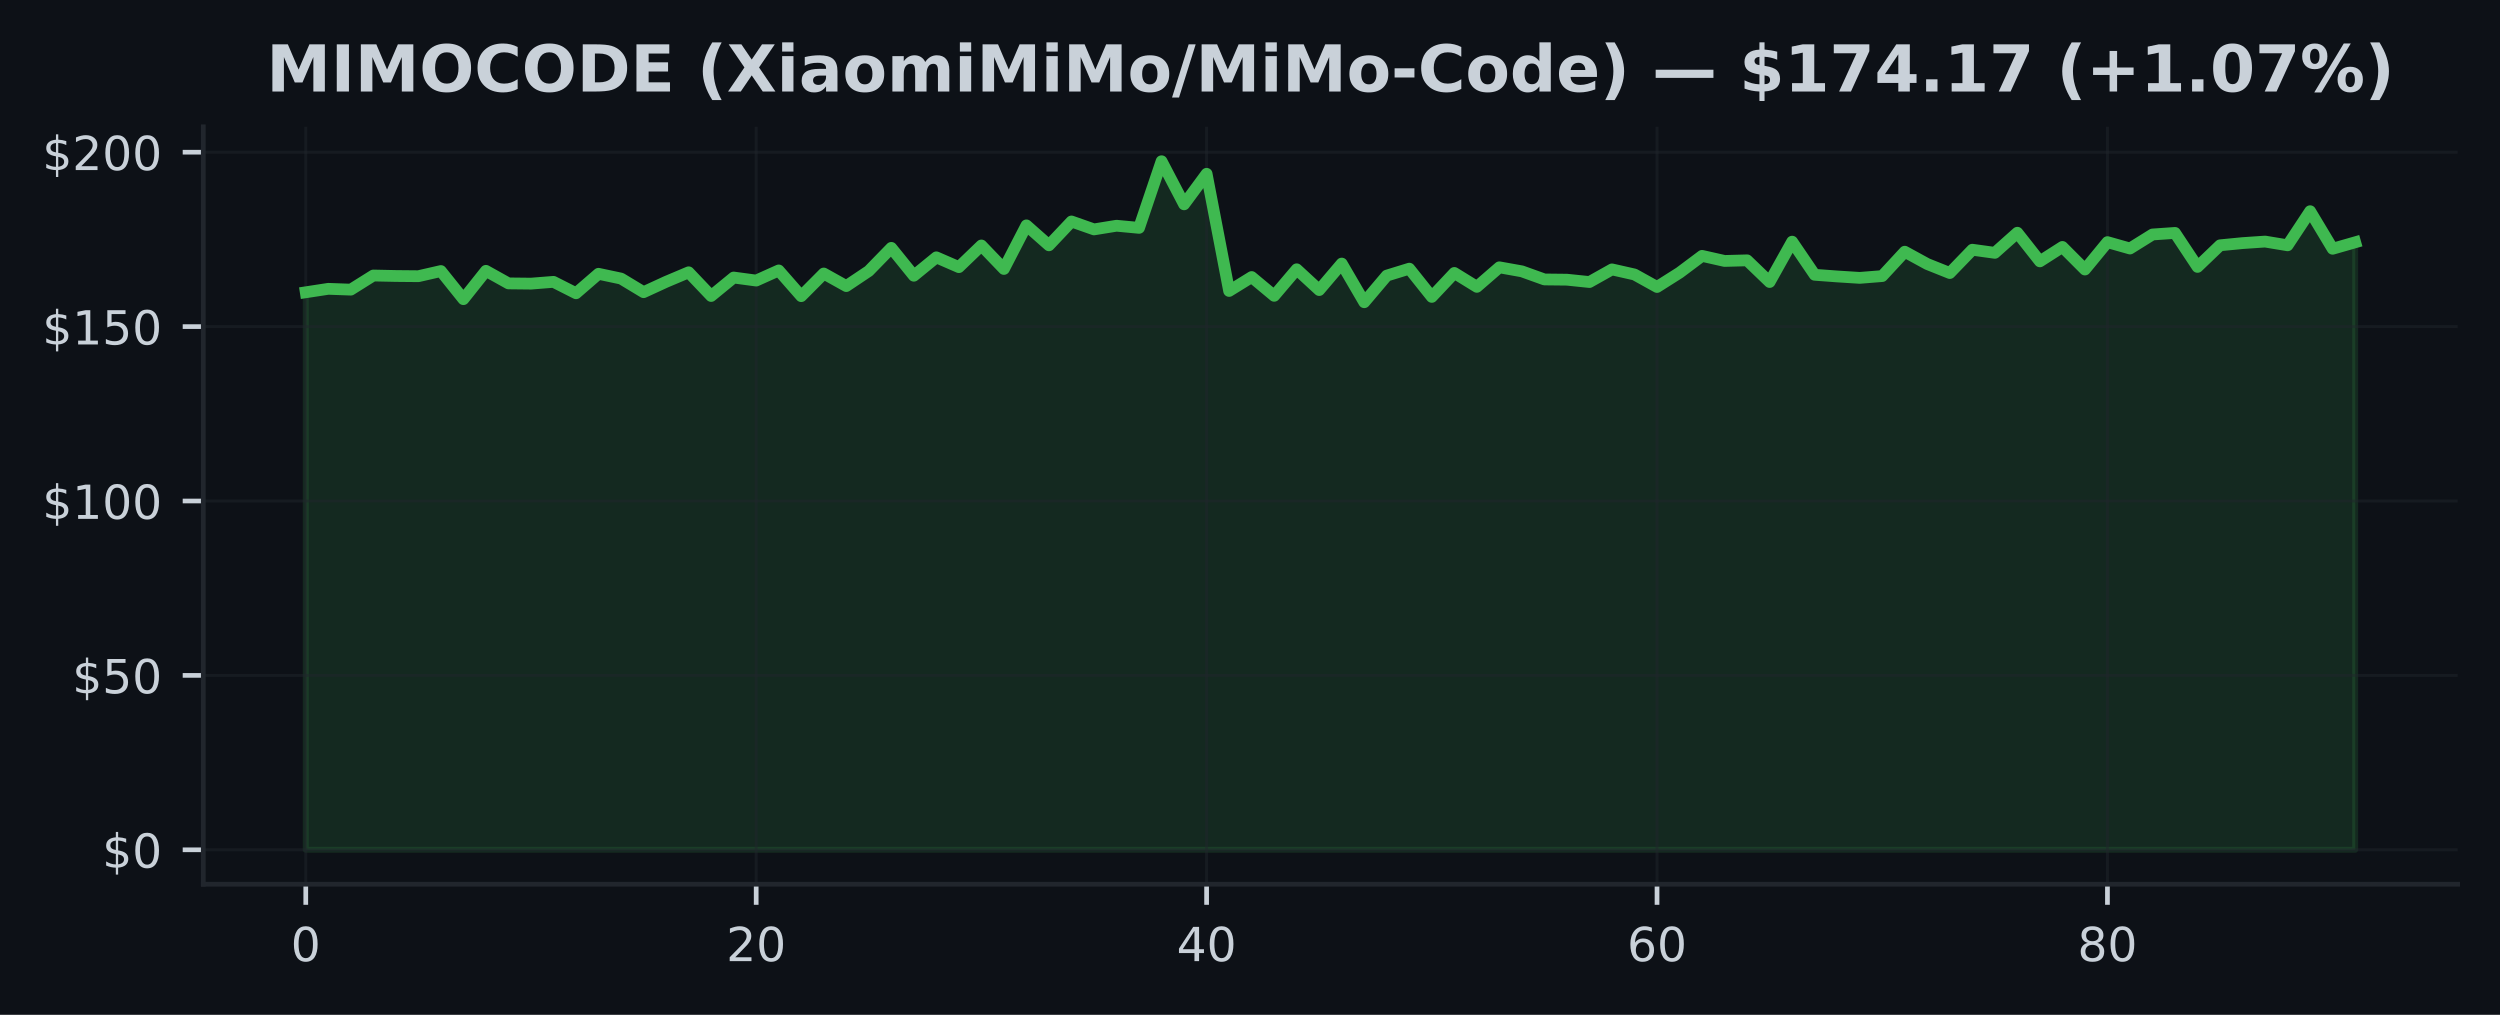
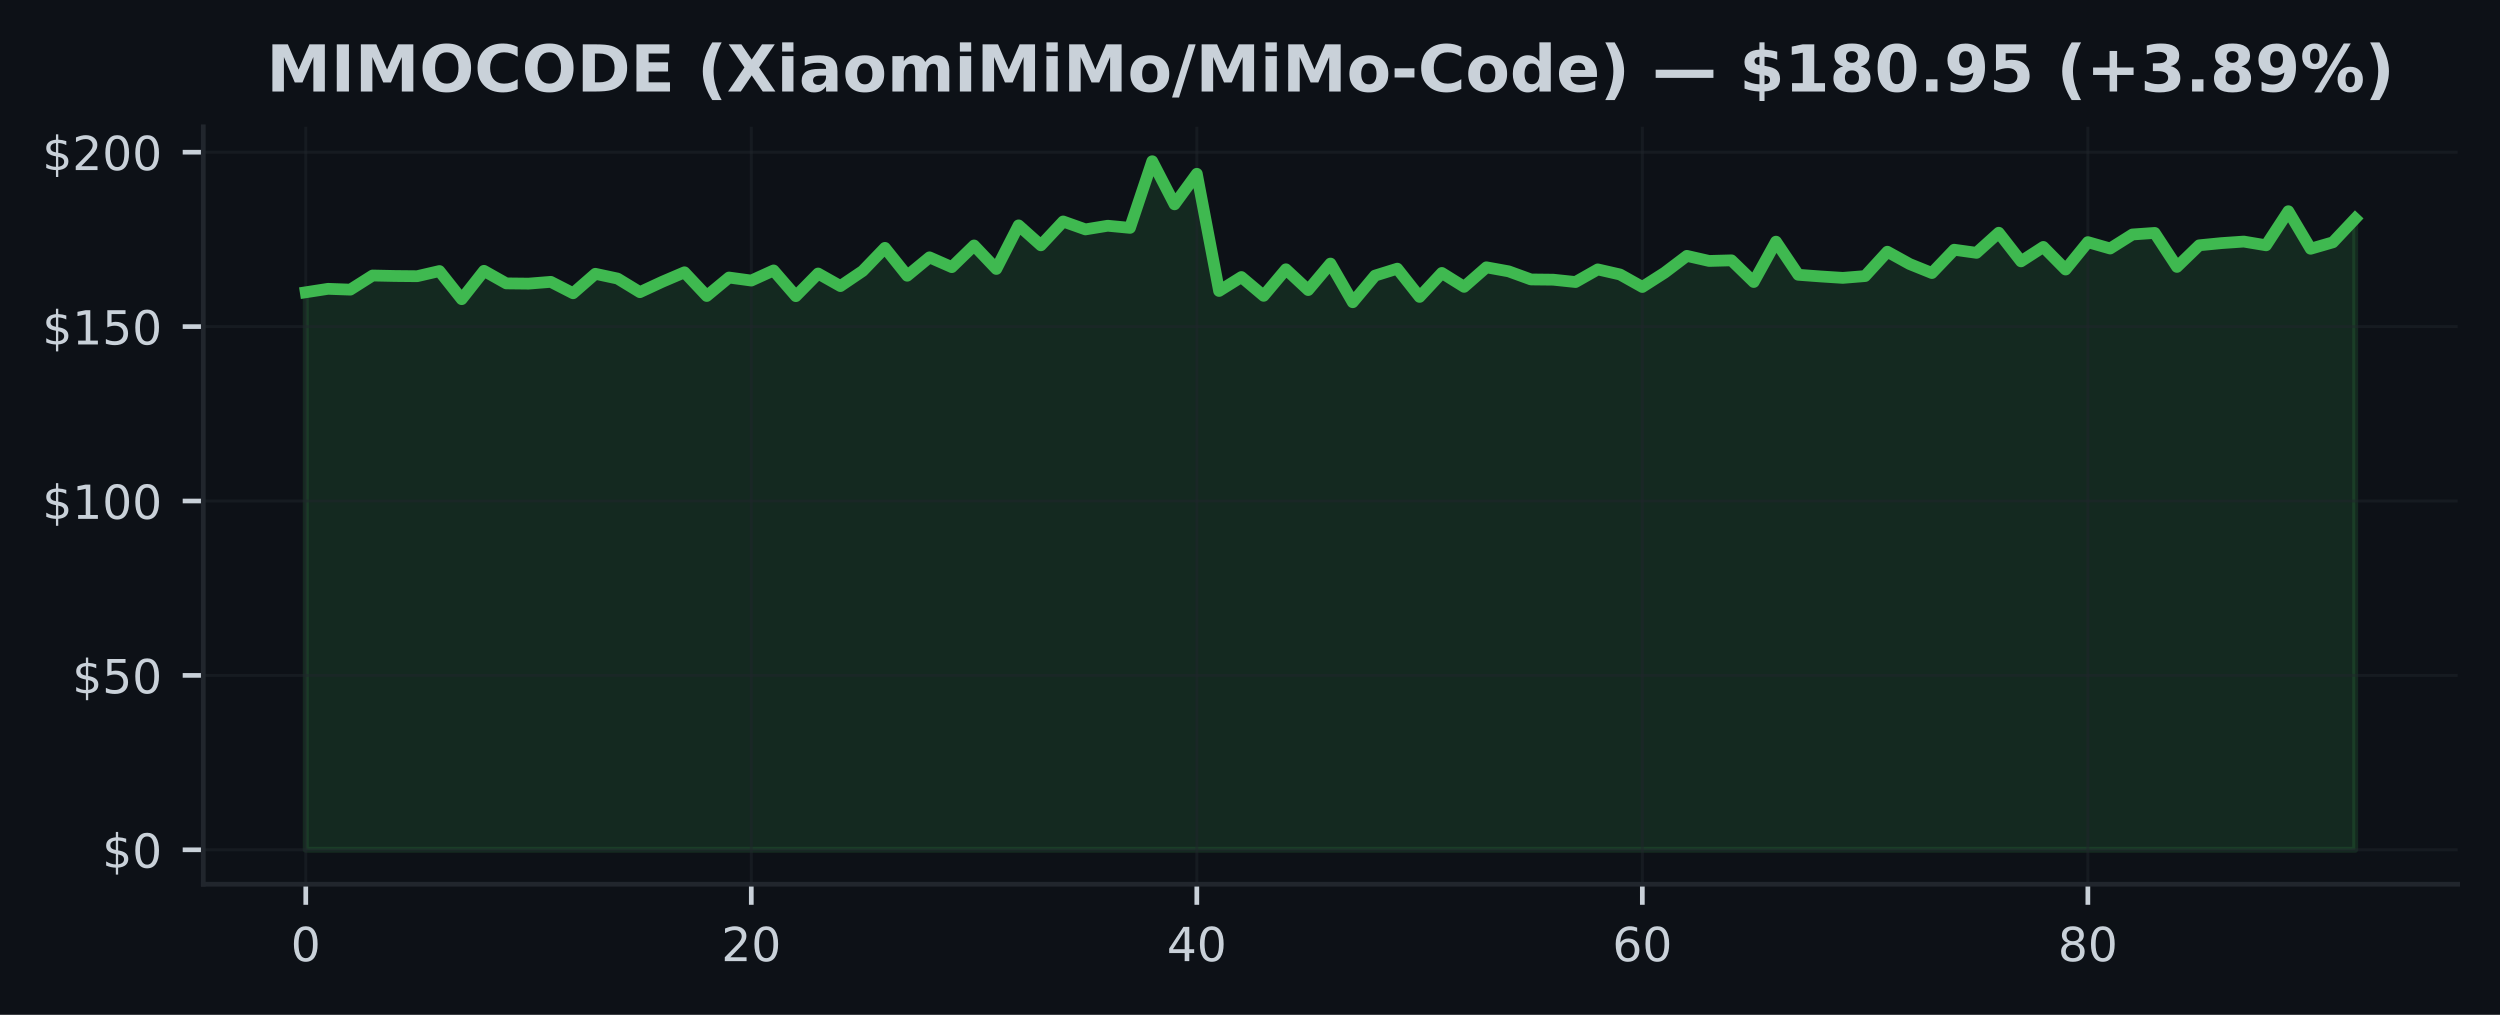
<svg xmlns="http://www.w3.org/2000/svg" xmlns:xlink="http://www.w3.org/1999/xlink" width="425pt" height="172.518pt" viewBox="0 0 425 172.518" version="1.1">
  <defs>
    <style type="text/css">*{stroke-linejoin: round; stroke-linecap: butt}</style>
  </defs>
  <g id="figure_1">
    <g id="patch_1">
      <path d="M 0 172.518  L 425 172.518  L 425 0  L 0 0  z " style="fill: #0d1117" />
    </g>
    <g id="axes_1">
      <g id="patch_2">
        <path d="M 34.56 150.318  L 417.8 150.318  L 417.8 21.558  L 34.56 21.558  z " style="fill: #0d1117" />
      </g>
      <g id="FillBetweenPolyCollection_1">
        <defs>
-           <path id="m6759a609d5" d="M 51.98 -28.053  L 51.98 -122.83  L 55.809 -123.417  L 59.637 -123.281  L 63.466 -125.682  L 67.294 -125.599  L 71.123 -125.564  L 74.951 -126.441  L 78.78 -121.662  L 82.609 -126.477  L 86.437 -124.342  L 90.266 -124.301  L 94.094 -124.603  L 97.923 -122.664  L 101.751 -125.973  L 105.58 -125.16  L 109.409 -122.848  L 113.237 -124.609  L 117.066 -126.228  L 120.894 -122.202  L 124.723 -125.338  L 128.551 -124.822  L 132.38 -126.542  L 136.209 -122.172  L 140.037 -126.02  L 143.866 -123.886  L 147.694 -126.447  L 151.523 -130.378  L 155.351 -125.647  L 159.18 -128.771  L 163.009 -127.105  L 166.837 -130.787  L 170.666 -126.797  L 174.494 -134.203  L 178.323 -130.817  L 182.151 -134.867  L 185.98 -133.521  L 189.809 -134.144  L 193.637 -133.782  L 197.466 -145.107  L 201.294 -137.784  L 205.123 -142.973  L 208.951 -123.055  L 212.78 -125.421  L 216.609 -122.231  L 220.437 -126.738  L 224.266 -123.21  L 228.094 -127.71  L 231.923 -121.14  L 235.751 -125.664  L 239.58 -126.844  L 243.409 -122.047  L 247.237 -126.115  L 251.066 -123.755  L 254.894 -127.076  L 258.723 -126.388  L 262.551 -125.012  L 266.38 -124.971  L 270.209 -124.573  L 274.037 -126.72  L 277.866 -125.854  L 281.694 -123.731  L 285.523 -126.157  L 289.351 -129.02  L 293.18 -128.155  L 297.009 -128.262  L 300.837 -124.579  L 304.666 -131.434  L 308.494 -125.807  L 312.323 -125.522  L 316.151 -125.279  L 319.98 -125.587  L 323.809 -129.726  L 327.637 -127.633  L 331.466 -126.103  L 335.294 -130.064  L 339.123 -129.536  L 342.951 -132.952  L 346.78 -128.09  L 350.609 -130.538  L 354.437 -126.702  L 358.266 -131.357  L 362.094 -130.272  L 365.923 -132.655  L 369.751 -132.922  L 373.58 -127.147  L 377.409 -130.817  L 381.237 -131.191  L 385.066 -131.452  L 388.894 -130.817  L 392.723 -136.61  L 396.551 -130.23  L 400.38 -131.327  L 400.38 -28.053  L 400.38 -28.053  L 396.551 -28.053  L 392.723 -28.053  L 388.894 -28.053  L 385.066 -28.053  L 381.237 -28.053  L 377.409 -28.053  L 373.58 -28.053  L 369.751 -28.053  L 365.923 -28.053  L 362.094 -28.053  L 358.266 -28.053  L 354.437 -28.053  L 350.609 -28.053  L 346.78 -28.053  L 342.951 -28.053  L 339.123 -28.053  L 335.294 -28.053  L 331.466 -28.053  L 327.637 -28.053  L 323.809 -28.053  L 319.98 -28.053  L 316.151 -28.053  L 312.323 -28.053  L 308.494 -28.053  L 304.666 -28.053  L 300.837 -28.053  L 297.009 -28.053  L 293.18 -28.053  L 289.351 -28.053  L 285.523 -28.053  L 281.694 -28.053  L 277.866 -28.053  L 274.037 -28.053  L 270.209 -28.053  L 266.38 -28.053  L 262.551 -28.053  L 258.723 -28.053  L 254.894 -28.053  L 251.066 -28.053  L 247.237 -28.053  L 243.409 -28.053  L 239.58 -28.053  L 235.751 -28.053  L 231.923 -28.053  L 228.094 -28.053  L 224.266 -28.053  L 220.437 -28.053  L 216.609 -28.053  L 212.78 -28.053  L 208.951 -28.053  L 205.123 -28.053  L 201.294 -28.053  L 197.466 -28.053  L 193.637 -28.053  L 189.809 -28.053  L 185.98 -28.053  L 182.151 -28.053  L 178.323 -28.053  L 174.494 -28.053  L 170.666 -28.053  L 166.837 -28.053  L 163.009 -28.053  L 159.18 -28.053  L 155.351 -28.053  L 151.523 -28.053  L 147.694 -28.053  L 143.866 -28.053  L 140.037 -28.053  L 136.209 -28.053  L 132.38 -28.053  L 128.551 -28.053  L 124.723 -28.053  L 120.894 -28.053  L 117.066 -28.053  L 113.237 -28.053  L 109.409 -28.053  L 105.58 -28.053  L 101.751 -28.053  L 97.923 -28.053  L 94.094 -28.053  L 90.266 -28.053  L 86.437 -28.053  L 82.609 -28.053  L 78.78 -28.053  L 74.951 -28.053  L 71.123 -28.053  L 67.294 -28.053  L 63.466 -28.053  L 59.637 -28.053  L 55.809 -28.053  L 51.98 -28.053  z " style="stroke: #3fb950; stroke-opacity: 0.15" />
+           <path id="m3d43b49194" d="M 51.98 -28.053  L 51.98 -122.83  L 55.767 -123.417  L 59.554 -123.281  L 63.341 -125.682  L 67.128 -125.599  L 70.915 -125.564  L 74.702 -126.441  L 78.489 -121.662  L 82.276 -126.477  L 86.063 -124.342  L 89.85 -124.301  L 93.637 -124.603  L 97.423 -122.664  L 101.21 -125.973  L 104.997 -125.16  L 108.784 -122.848  L 112.571 -124.609  L 116.358 -126.228  L 120.145 -122.202  L 123.932 -125.338  L 127.719 -124.822  L 131.506 -126.542  L 135.293 -122.172  L 139.08 -126.02  L 142.867 -123.886  L 146.654 -126.447  L 150.441 -130.378  L 154.228 -125.647  L 158.015 -128.771  L 161.802 -127.105  L 165.589 -130.787  L 169.376 -126.797  L 173.163 -134.203  L 176.95 -130.817  L 180.737 -134.867  L 184.523 -133.521  L 188.31 -134.144  L 192.097 -133.782  L 195.884 -145.107  L 199.671 -137.784  L 203.458 -142.973  L 207.245 -123.055  L 211.032 -125.421  L 214.819 -122.231  L 218.606 -126.738  L 222.393 -123.21  L 226.18 -127.71  L 229.967 -121.14  L 233.754 -125.664  L 237.541 -126.844  L 241.328 -122.047  L 245.115 -126.115  L 248.902 -123.755  L 252.689 -127.076  L 256.476 -126.388  L 260.263 -125.012  L 264.05 -124.971  L 267.837 -124.573  L 271.623 -126.72  L 275.41 -125.854  L 279.197 -123.731  L 282.984 -126.157  L 286.771 -129.02  L 290.558 -128.155  L 294.345 -128.262  L 298.132 -124.579  L 301.919 -131.434  L 305.706 -125.807  L 309.493 -125.522  L 313.28 -125.279  L 317.067 -125.587  L 320.854 -129.726  L 324.641 -127.633  L 328.428 -126.103  L 332.215 -130.064  L 336.002 -129.536  L 339.789 -132.952  L 343.576 -128.09  L 347.363 -130.538  L 351.15 -126.702  L 354.937 -131.357  L 358.723 -130.272  L 362.51 -132.655  L 366.297 -132.922  L 370.084 -127.147  L 373.871 -130.817  L 377.658 -131.191  L 381.445 -131.452  L 385.232 -130.817  L 389.019 -136.61  L 392.806 -130.23  L 396.593 -131.327  L 400.38 -135.347  L 400.38 -28.053  L 400.38 -28.053  L 396.593 -28.053  L 392.806 -28.053  L 389.019 -28.053  L 385.232 -28.053  L 381.445 -28.053  L 377.658 -28.053  L 373.871 -28.053  L 370.084 -28.053  L 366.297 -28.053  L 362.51 -28.053  L 358.723 -28.053  L 354.937 -28.053  L 351.15 -28.053  L 347.363 -28.053  L 343.576 -28.053  L 339.789 -28.053  L 336.002 -28.053  L 332.215 -28.053  L 328.428 -28.053  L 324.641 -28.053  L 320.854 -28.053  L 317.067 -28.053  L 313.28 -28.053  L 309.493 -28.053  L 305.706 -28.053  L 301.919 -28.053  L 298.132 -28.053  L 294.345 -28.053  L 290.558 -28.053  L 286.771 -28.053  L 282.984 -28.053  L 279.197 -28.053  L 275.41 -28.053  L 271.623 -28.053  L 267.837 -28.053  L 264.05 -28.053  L 260.263 -28.053  L 256.476 -28.053  L 252.689 -28.053  L 248.902 -28.053  L 245.115 -28.053  L 241.328 -28.053  L 237.541 -28.053  L 233.754 -28.053  L 229.967 -28.053  L 226.18 -28.053  L 222.393 -28.053  L 218.606 -28.053  L 214.819 -28.053  L 211.032 -28.053  L 207.245 -28.053  L 203.458 -28.053  L 199.671 -28.053  L 195.884 -28.053  L 192.097 -28.053  L 188.31 -28.053  L 184.523 -28.053  L 180.737 -28.053  L 176.95 -28.053  L 173.163 -28.053  L 169.376 -28.053  L 165.589 -28.053  L 161.802 -28.053  L 158.015 -28.053  L 154.228 -28.053  L 150.441 -28.053  L 146.654 -28.053  L 142.867 -28.053  L 139.08 -28.053  L 135.293 -28.053  L 131.506 -28.053  L 127.719 -28.053  L 123.932 -28.053  L 120.145 -28.053  L 116.358 -28.053  L 112.571 -28.053  L 108.784 -28.053  L 104.997 -28.053  L 101.21 -28.053  L 97.423 -28.053  L 93.637 -28.053  L 89.85 -28.053  L 86.063 -28.053  L 82.276 -28.053  L 78.489 -28.053  L 74.702 -28.053  L 70.915 -28.053  L 67.128 -28.053  L 63.341 -28.053  L 59.554 -28.053  L 55.767 -28.053  L 51.98 -28.053  z " style="stroke: #3fb950; stroke-opacity: 0.15" />
        </defs>
-         <g clip-path="url(#p744e03a870)">
-           <use xlink:href="#m6759a609d5" x="0" y="172.518" style="fill: #3fb950; fill-opacity: 0.15; stroke: #3fb950; stroke-opacity: 0.15" />
+         <g clip-path="url(#p95a63b6d74)">
+           <use xlink:href="#m3d43b49194" x="0" y="172.518" style="fill: #3fb950; fill-opacity: 0.15; stroke: #3fb950; stroke-opacity: 0.15" />
        </g>
      </g>
      <g id="matplotlib.axis_1">
        <g id="xtick_1">
          <g id="line2d_1">
-             <path d="M 51.98 150.318  L 51.98 21.558  " clip-path="url(#p744e03a870)" style="fill: none; stroke: #21262d; stroke-opacity: 0.5; stroke-width: 0.5; stroke-linecap: square" />
+             <path d="M 51.98 150.318  L 51.98 21.558  " clip-path="url(#p95a63b6d74)" style="fill: none; stroke: #21262d; stroke-opacity: 0.5; stroke-width: 0.5; stroke-linecap: square" />
          </g>
          <g id="line2d_2">
            <defs>
-               <path id="m4250efe12a" d="M 0 0  L 0 3.5  " style="stroke: #c9d1d9; stroke-width: 0.8" />
+               <path id="mb2069014f1" d="M 0 0  L 0 3.5  " style="stroke: #c9d1d9; stroke-width: 0.8" />
            </defs>
            <g>
-               <use xlink:href="#m4250efe12a" x="51.98" y="150.318" style="fill: #c9d1d9; stroke: #c9d1d9; stroke-width: 0.8" />
+               <use xlink:href="#mb2069014f1" x="51.98" y="150.318" style="fill: #c9d1d9; stroke: #c9d1d9; stroke-width: 0.8" />
            </g>
          </g>
          <g id="text_1">
            <g style="fill: #c9d1d9" transform="translate(49.435 163.3964) scale(0.08 -0.08)">
              <defs>
                <path id="DejaVuSans-13" d="M 2034 4250  Q 1547 4250 1301 3770  Q 1056 3291 1056 2328  Q 1056 1369 1301 889  Q 1547 409 2034 409  Q 2525 409 2770 889  Q 3016 1369 3016 2328  Q 3016 3291 2770 3770  Q 2525 4250 2034 4250  z M 2034 4750  Q 2819 4750 3233 4129  Q 3647 3509 3647 2328  Q 3647 1150 3233 529  Q 2819 -91 2034 -91  Q 1250 -91 836 529  Q 422 1150 422 2328  Q 422 3509 836 4129  Q 1250 4750 2034 4750  z " transform="scale(0.015625)" />
              </defs>
              <use xlink:href="#DejaVuSans-13" />
            </g>
          </g>
        </g>
        <g id="xtick_2">
          <g id="line2d_3">
-             <path d="M 128.551 150.318  L 128.551 21.558  " clip-path="url(#p744e03a870)" style="fill: none; stroke: #21262d; stroke-opacity: 0.5; stroke-width: 0.5; stroke-linecap: square" />
+             <path d="M 127.719 150.318  L 127.719 21.558  " clip-path="url(#p95a63b6d74)" style="fill: none; stroke: #21262d; stroke-opacity: 0.5; stroke-width: 0.5; stroke-linecap: square" />
          </g>
          <g id="line2d_4">
            <g>
-               <use xlink:href="#m4250efe12a" x="128.551" y="150.318" style="fill: #c9d1d9; stroke: #c9d1d9; stroke-width: 0.8" />
+               <use xlink:href="#mb2069014f1" x="127.719" y="150.318" style="fill: #c9d1d9; stroke: #c9d1d9; stroke-width: 0.8" />
            </g>
          </g>
          <g id="text_2">
-             <g style="fill: #c9d1d9" transform="translate(123.4614 163.3964) scale(0.08 -0.08)">
+             <g style="fill: #c9d1d9" transform="translate(122.6291 163.3964) scale(0.08 -0.08)">
              <defs>
                <path id="DejaVuSans-15" d="M 1228 531  L 3431 531  L 3431 0  L 469 0  L 469 531  Q 828 903 1448 1529  Q 2069 2156 2228 2338  Q 2531 2678 2651 2914  Q 2772 3150 2772 3378  Q 2772 3750 2511 3984  Q 2250 4219 1831 4219  Q 1534 4219 1204 4116  Q 875 4013 500 3803  L 500 4441  Q 881 4594 1212 4672  Q 1544 4750 1819 4750  Q 2544 4750 2975 4387  Q 3406 4025 3406 3419  Q 3406 3131 3298 2873  Q 3191 2616 2906 2266  Q 2828 2175 2409 1742  Q 1991 1309 1228 531  z " transform="scale(0.015625)" />
              </defs>
              <use xlink:href="#DejaVuSans-15" />
              <use xlink:href="#DejaVuSans-13" transform="translate(63.625 0)" />
            </g>
          </g>
        </g>
        <g id="xtick_3">
          <g id="line2d_5">
-             <path d="M 205.123 150.318  L 205.123 21.558  " clip-path="url(#p744e03a870)" style="fill: none; stroke: #21262d; stroke-opacity: 0.5; stroke-width: 0.5; stroke-linecap: square" />
+             <path d="M 203.458 150.318  L 203.458 21.558  " clip-path="url(#p95a63b6d74)" style="fill: none; stroke: #21262d; stroke-opacity: 0.5; stroke-width: 0.5; stroke-linecap: square" />
          </g>
          <g id="line2d_6">
            <g>
-               <use xlink:href="#m4250efe12a" x="205.123" y="150.318" style="fill: #c9d1d9; stroke: #c9d1d9; stroke-width: 0.8" />
+               <use xlink:href="#mb2069014f1" x="203.458" y="150.318" style="fill: #c9d1d9; stroke: #c9d1d9; stroke-width: 0.8" />
            </g>
          </g>
          <g id="text_3">
-             <g style="fill: #c9d1d9" transform="translate(200.0329 163.3964) scale(0.08 -0.08)">
+             <g style="fill: #c9d1d9" transform="translate(198.3683 163.3964) scale(0.08 -0.08)">
              <defs>
                <path id="DejaVuSans-17" d="M 2419 4116  L 825 1625  L 2419 1625  L 2419 4116  z M 2253 4666  L 3047 4666  L 3047 1625  L 3713 1625  L 3713 1100  L 3047 1100  L 3047 0  L 2419 0  L 2419 1100  L 313 1100  L 313 1709  L 2253 4666  z " transform="scale(0.015625)" />
              </defs>
              <use xlink:href="#DejaVuSans-17" />
              <use xlink:href="#DejaVuSans-13" transform="translate(63.625 0)" />
            </g>
          </g>
        </g>
        <g id="xtick_4">
          <g id="line2d_7">
-             <path d="M 281.694 150.318  L 281.694 21.558  " clip-path="url(#p744e03a870)" style="fill: none; stroke: #21262d; stroke-opacity: 0.5; stroke-width: 0.5; stroke-linecap: square" />
+             <path d="M 279.197 150.318  L 279.197 21.558  " clip-path="url(#p95a63b6d74)" style="fill: none; stroke: #21262d; stroke-opacity: 0.5; stroke-width: 0.5; stroke-linecap: square" />
          </g>
          <g id="line2d_8">
            <g>
-               <use xlink:href="#m4250efe12a" x="281.694" y="150.318" style="fill: #c9d1d9; stroke: #c9d1d9; stroke-width: 0.8" />
+               <use xlink:href="#mb2069014f1" x="279.197" y="150.318" style="fill: #c9d1d9; stroke: #c9d1d9; stroke-width: 0.8" />
            </g>
          </g>
          <g id="text_4">
-             <g style="fill: #c9d1d9" transform="translate(276.6043 163.3964) scale(0.08 -0.08)">
+             <g style="fill: #c9d1d9" transform="translate(274.1074 163.3964) scale(0.08 -0.08)">
              <defs>
                <path id="DejaVuSans-19" d="M 2113 2584  Q 1688 2584 1439 2293  Q 1191 2003 1191 1497  Q 1191 994 1439 701  Q 1688 409 2113 409  Q 2538 409 2786 701  Q 3034 994 3034 1497  Q 3034 2003 2786 2293  Q 2538 2584 2113 2584  z M 3366 4563  L 3366 3988  Q 3128 4100 2886 4159  Q 2644 4219 2406 4219  Q 1781 4219 1451 3797  Q 1122 3375 1075 2522  Q 1259 2794 1537 2939  Q 1816 3084 2150 3084  Q 2853 3084 3261 2657  Q 3669 2231 3669 1497  Q 3669 778 3244 343  Q 2819 -91 2113 -91  Q 1303 -91 875 529  Q 447 1150 447 2328  Q 447 3434 972 4092  Q 1497 4750 2381 4750  Q 2619 4750 2861 4703  Q 3103 4656 3366 4563  z " transform="scale(0.015625)" />
              </defs>
              <use xlink:href="#DejaVuSans-19" />
              <use xlink:href="#DejaVuSans-13" transform="translate(63.625 0)" />
            </g>
          </g>
        </g>
        <g id="xtick_5">
          <g id="line2d_9">
-             <path d="M 358.266 150.318  L 358.266 21.558  " clip-path="url(#p744e03a870)" style="fill: none; stroke: #21262d; stroke-opacity: 0.5; stroke-width: 0.5; stroke-linecap: square" />
+             <path d="M 354.937 150.318  L 354.937 21.558  " clip-path="url(#p95a63b6d74)" style="fill: none; stroke: #21262d; stroke-opacity: 0.5; stroke-width: 0.5; stroke-linecap: square" />
          </g>
          <g id="line2d_10">
            <g>
-               <use xlink:href="#m4250efe12a" x="358.266" y="150.318" style="fill: #c9d1d9; stroke: #c9d1d9; stroke-width: 0.8" />
+               <use xlink:href="#mb2069014f1" x="354.937" y="150.318" style="fill: #c9d1d9; stroke: #c9d1d9; stroke-width: 0.8" />
            </g>
          </g>
          <g id="text_5">
-             <g style="fill: #c9d1d9" transform="translate(353.1757 163.3964) scale(0.08 -0.08)">
+             <g style="fill: #c9d1d9" transform="translate(349.8465 163.3964) scale(0.08 -0.08)">
              <defs>
                <path id="DejaVuSans-1b" d="M 2034 2216  Q 1584 2216 1326 1975  Q 1069 1734 1069 1313  Q 1069 891 1326 650  Q 1584 409 2034 409  Q 2484 409 2743 651  Q 3003 894 3003 1313  Q 3003 1734 2745 1975  Q 2488 2216 2034 2216  z M 1403 2484  Q 997 2584 770 2862  Q 544 3141 544 3541  Q 544 4100 942 4425  Q 1341 4750 2034 4750  Q 2731 4750 3128 4425  Q 3525 4100 3525 3541  Q 3525 3141 3298 2862  Q 3072 2584 2669 2484  Q 3125 2378 3379 2068  Q 3634 1759 3634 1313  Q 3634 634 3220 271  Q 2806 -91 2034 -91  Q 1263 -91 848 271  Q 434 634 434 1313  Q 434 1759 690 2068  Q 947 2378 1403 2484  z M 1172 3481  Q 1172 3119 1398 2916  Q 1625 2713 2034 2713  Q 2441 2713 2670 2916  Q 2900 3119 2900 3481  Q 2900 3844 2670 4047  Q 2441 4250 2034 4250  Q 1625 4250 1398 4047  Q 1172 3844 1172 3481  z " transform="scale(0.015625)" />
              </defs>
              <use xlink:href="#DejaVuSans-1b" />
              <use xlink:href="#DejaVuSans-13" transform="translate(63.625 0)" />
            </g>
          </g>
        </g>
      </g>
      <g id="matplotlib.axis_2">
        <g id="ytick_1">
          <g id="line2d_11">
-             <path d="M 34.56 144.466  L 417.8 144.466  " clip-path="url(#p744e03a870)" style="fill: none; stroke: #21262d; stroke-opacity: 0.5; stroke-width: 0.5; stroke-linecap: square" />
+             <path d="M 34.56 144.466  L 417.8 144.466  " clip-path="url(#p95a63b6d74)" style="fill: none; stroke: #21262d; stroke-opacity: 0.5; stroke-width: 0.5; stroke-linecap: square" />
          </g>
          <g id="line2d_12">
            <defs>
-               <path id="m66af2ad702" d="M 0 0  L -3.5 0  " style="stroke: #c9d1d9; stroke-width: 0.8" />
+               <path id="m24be4f5651" d="M 0 0  L -3.5 0  " style="stroke: #c9d1d9; stroke-width: 0.8" />
            </defs>
            <g>
-               <use xlink:href="#m66af2ad702" x="34.56" y="144.466" style="fill: #c9d1d9; stroke: #c9d1d9; stroke-width: 0.8" />
+               <use xlink:href="#m24be4f5651" x="34.56" y="144.466" style="fill: #c9d1d9; stroke: #c9d1d9; stroke-width: 0.8" />
            </g>
          </g>
          <g id="text_6">
            <g style="fill: #c9d1d9" transform="translate(17.38 147.5049) scale(0.08 -0.08)">
              <defs>
                <path id="DejaVuSans-7" d="M 2163 -941  L 1850 -941  L 1847 0  Q 1519 6 1191 76  Q 863 147 531 288  L 531 850  Q 850 650 1176 548  Q 1503 447 1850 444  L 1850 1869  Q 1159 1981 845 2250  Q 531 2519 531 2988  Q 531 3497 872 3790  Q 1213 4084 1850 4128  L 1850 4863  L 2163 4863  L 2163 4138  Q 2453 4125 2725 4076  Q 2997 4028 3256 3944  L 3256 3397  Q 2997 3528 2723 3600  Q 2450 3672 2163 3684  L 2163 2350  Q 2872 2241 3206 1959  Q 3541 1678 3541 1191  Q 3541 663 3186 358  Q 2831 53 2163 6  L 2163 -941  z M 1850 2406  L 1850 3688  Q 1488 3647 1297 3481  Q 1106 3316 1106 3041  Q 1106 2772 1282 2622  Q 1459 2472 1850 2406  z M 2163 1806  L 2163 453  Q 2559 506 2761 678  Q 2963 850 2963 1131  Q 2963 1406 2770 1568  Q 2578 1731 2163 1806  z " transform="scale(0.015625)" />
              </defs>
              <use xlink:href="#DejaVuSans-7" />
              <use xlink:href="#DejaVuSans-13" transform="translate(63.625 0)" />
            </g>
          </g>
        </g>
        <g id="ytick_2">
          <g id="line2d_13">
-             <path d="M 34.56 114.818  L 417.8 114.818  " clip-path="url(#p744e03a870)" style="fill: none; stroke: #21262d; stroke-opacity: 0.5; stroke-width: 0.5; stroke-linecap: square" />
+             <path d="M 34.56 114.818  L 417.8 114.818  " clip-path="url(#p95a63b6d74)" style="fill: none; stroke: #21262d; stroke-opacity: 0.5; stroke-width: 0.5; stroke-linecap: square" />
          </g>
          <g id="line2d_14">
            <g>
-               <use xlink:href="#m66af2ad702" x="34.56" y="114.818" style="fill: #c9d1d9; stroke: #c9d1d9; stroke-width: 0.8" />
+               <use xlink:href="#m24be4f5651" x="34.56" y="114.818" style="fill: #c9d1d9; stroke: #c9d1d9; stroke-width: 0.8" />
            </g>
          </g>
          <g id="text_7">
            <g style="fill: #c9d1d9" transform="translate(12.29 117.8574) scale(0.08 -0.08)">
              <defs>
                <path id="DejaVuSans-18" d="M 691 4666  L 3169 4666  L 3169 4134  L 1269 4134  L 1269 2991  Q 1406 3038 1543 3061  Q 1681 3084 1819 3084  Q 2600 3084 3056 2656  Q 3513 2228 3513 1497  Q 3513 744 3044 326  Q 2575 -91 1722 -91  Q 1428 -91 1123 -41  Q 819 9 494 109  L 494 744  Q 775 591 1075 516  Q 1375 441 1709 441  Q 2250 441 2565 725  Q 2881 1009 2881 1497  Q 2881 1984 2565 2268  Q 2250 2553 1709 2553  Q 1456 2553 1204 2497  Q 953 2441 691 2322  L 691 4666  z " transform="scale(0.015625)" />
              </defs>
              <use xlink:href="#DejaVuSans-7" />
              <use xlink:href="#DejaVuSans-18" transform="translate(63.625 0)" />
              <use xlink:href="#DejaVuSans-13" transform="translate(127.25 0)" />
            </g>
          </g>
        </g>
        <g id="ytick_3">
          <g id="line2d_15">
-             <path d="M 34.56 85.17  L 417.8 85.17  " clip-path="url(#p744e03a870)" style="fill: none; stroke: #21262d; stroke-opacity: 0.5; stroke-width: 0.5; stroke-linecap: square" />
+             <path d="M 34.56 85.17  L 417.8 85.17  " clip-path="url(#p95a63b6d74)" style="fill: none; stroke: #21262d; stroke-opacity: 0.5; stroke-width: 0.5; stroke-linecap: square" />
          </g>
          <g id="line2d_16">
            <g>
-               <use xlink:href="#m66af2ad702" x="34.56" y="85.17" style="fill: #c9d1d9; stroke: #c9d1d9; stroke-width: 0.8" />
+               <use xlink:href="#m24be4f5651" x="34.56" y="85.17" style="fill: #c9d1d9; stroke: #c9d1d9; stroke-width: 0.8" />
            </g>
          </g>
          <g id="text_8">
            <g style="fill: #c9d1d9" transform="translate(7.2 88.20978) scale(0.08 -0.08)">
              <defs>
                <path id="DejaVuSans-14" d="M 794 531  L 1825 531  L 1825 4091  L 703 3866  L 703 4441  L 1819 4666  L 2450 4666  L 2450 531  L 3481 531  L 3481 0  L 794 0  L 794 531  z " transform="scale(0.015625)" />
              </defs>
              <use xlink:href="#DejaVuSans-7" />
              <use xlink:href="#DejaVuSans-14" transform="translate(63.625 0)" />
              <use xlink:href="#DejaVuSans-13" transform="translate(127.25 0)" />
              <use xlink:href="#DejaVuSans-13" transform="translate(190.875 0)" />
            </g>
          </g>
        </g>
        <g id="ytick_4">
          <g id="line2d_17">
-             <path d="M 34.56 55.523  L 417.8 55.523  " clip-path="url(#p744e03a870)" style="fill: none; stroke: #21262d; stroke-opacity: 0.5; stroke-width: 0.5; stroke-linecap: square" />
+             <path d="M 34.56 55.523  L 417.8 55.523  " clip-path="url(#p95a63b6d74)" style="fill: none; stroke: #21262d; stroke-opacity: 0.5; stroke-width: 0.5; stroke-linecap: square" />
          </g>
          <g id="line2d_18">
            <g>
-               <use xlink:href="#m66af2ad702" x="34.56" y="55.523" style="fill: #c9d1d9; stroke: #c9d1d9; stroke-width: 0.8" />
+               <use xlink:href="#m24be4f5651" x="34.56" y="55.523" style="fill: #c9d1d9; stroke: #c9d1d9; stroke-width: 0.8" />
            </g>
          </g>
          <g id="text_9">
            <g style="fill: #c9d1d9" transform="translate(7.2 58.56221) scale(0.08 -0.08)">
              <use xlink:href="#DejaVuSans-7" />
              <use xlink:href="#DejaVuSans-14" transform="translate(63.625 0)" />
              <use xlink:href="#DejaVuSans-18" transform="translate(127.25 0)" />
              <use xlink:href="#DejaVuSans-13" transform="translate(190.875 0)" />
            </g>
          </g>
        </g>
        <g id="ytick_5">
          <g id="line2d_19">
-             <path d="M 34.56 25.875  L 417.8 25.875  " clip-path="url(#p744e03a870)" style="fill: none; stroke: #21262d; stroke-opacity: 0.5; stroke-width: 0.5; stroke-linecap: square" />
+             <path d="M 34.56 25.875  L 417.8 25.875  " clip-path="url(#p95a63b6d74)" style="fill: none; stroke: #21262d; stroke-opacity: 0.5; stroke-width: 0.5; stroke-linecap: square" />
          </g>
          <g id="line2d_20">
            <g>
-               <use xlink:href="#m66af2ad702" x="34.56" y="25.875" style="fill: #c9d1d9; stroke: #c9d1d9; stroke-width: 0.8" />
+               <use xlink:href="#m24be4f5651" x="34.56" y="25.875" style="fill: #c9d1d9; stroke: #c9d1d9; stroke-width: 0.8" />
            </g>
          </g>
          <g id="text_10">
            <g style="fill: #c9d1d9" transform="translate(7.2 28.91464) scale(0.08 -0.08)">
              <use xlink:href="#DejaVuSans-7" />
              <use xlink:href="#DejaVuSans-15" transform="translate(63.625 0)" />
              <use xlink:href="#DejaVuSans-13" transform="translate(127.25 0)" />
              <use xlink:href="#DejaVuSans-13" transform="translate(190.875 0)" />
            </g>
          </g>
        </g>
      </g>
      <g id="line2d_21">
-         <path d="M 51.98 49.688  L 55.809 49.101  L 59.637 49.238  L 63.466 46.836  L 67.294 46.919  L 71.123 46.955  L 74.951 46.077  L 78.78 50.856  L 82.609 46.042  L 86.437 48.176  L 90.266 48.218  L 94.094 47.915  L 97.923 49.854  L 101.751 46.546  L 105.58 47.358  L 109.409 49.67  L 113.237 47.909  L 117.066 46.291  L 120.894 50.317  L 124.723 47.18  L 128.551 47.696  L 132.38 45.976  L 136.209 50.346  L 140.037 46.498  L 143.866 48.633  L 147.694 46.071  L 151.523 42.14  L 155.351 46.872  L 159.18 43.747  L 163.009 45.413  L 166.837 41.731  L 170.666 45.721  L 174.494 38.315  L 178.323 41.701  L 182.151 37.651  L 185.98 38.997  L 189.809 38.375  L 193.637 38.736  L 197.466 27.411  L 201.294 34.734  L 205.123 29.546  L 208.951 49.463  L 212.78 47.097  L 216.609 50.287  L 220.437 45.781  L 224.266 49.309  L 228.094 44.808  L 231.923 51.378  L 235.751 46.854  L 239.58 45.674  L 243.409 50.471  L 247.237 46.403  L 251.066 48.763  L 254.894 45.443  L 258.723 46.13  L 262.551 47.506  L 266.38 47.548  L 270.209 47.945  L 274.037 45.798  L 277.866 46.664  L 281.694 48.787  L 285.523 46.362  L 289.351 43.498  L 293.18 44.363  L 297.009 44.257  L 300.837 47.939  L 304.666 41.084  L 308.494 46.712  L 312.323 46.996  L 316.151 47.239  L 319.98 46.931  L 323.809 42.792  L 327.637 44.885  L 331.466 46.415  L 335.294 42.454  L 339.123 42.982  L 342.951 39.567  L 346.78 44.429  L 350.609 41.98  L 354.437 45.816  L 358.266 41.162  L 362.094 42.247  L 365.923 39.863  L 369.751 39.596  L 373.58 45.372  L 377.409 41.701  L 381.237 41.328  L 385.066 41.067  L 388.894 41.701  L 392.723 35.908  L 396.551 42.288  L 400.38 41.191  " clip-path="url(#p744e03a870)" style="fill: none; stroke: #3fb950; stroke-width: 2; stroke-linecap: square" />
+         <path d="M 51.98 49.688  L 55.767 49.101  L 59.554 49.238  L 63.341 46.836  L 67.128 46.919  L 70.915 46.955  L 74.702 46.077  L 78.489 50.856  L 82.276 46.042  L 86.063 48.176  L 89.85 48.218  L 93.637 47.915  L 97.423 49.854  L 101.21 46.546  L 104.997 47.358  L 108.784 49.67  L 112.571 47.909  L 116.358 46.291  L 120.145 50.317  L 123.932 47.18  L 127.719 47.696  L 131.506 45.976  L 135.293 50.346  L 139.08 46.498  L 142.867 48.633  L 146.654 46.071  L 150.441 42.14  L 154.228 46.872  L 158.015 43.747  L 161.802 45.413  L 165.589 41.731  L 169.376 45.721  L 173.163 38.315  L 176.95 41.701  L 180.737 37.651  L 184.523 38.997  L 188.31 38.375  L 192.097 38.736  L 195.884 27.411  L 199.671 34.734  L 203.458 29.546  L 207.245 49.463  L 211.032 47.097  L 214.819 50.287  L 218.606 45.781  L 222.393 49.309  L 226.18 44.808  L 229.967 51.378  L 233.754 46.854  L 237.541 45.674  L 241.328 50.471  L 245.115 46.403  L 248.902 48.763  L 252.689 45.443  L 256.476 46.13  L 260.263 47.506  L 264.05 47.548  L 267.837 47.945  L 271.623 45.798  L 275.41 46.664  L 279.197 48.787  L 282.984 46.362  L 286.771 43.498  L 290.558 44.363  L 294.345 44.257  L 298.132 47.939  L 301.919 41.084  L 305.706 46.712  L 309.493 46.996  L 313.28 47.239  L 317.067 46.931  L 320.854 42.792  L 324.641 44.885  L 328.428 46.415  L 332.215 42.454  L 336.002 42.982  L 339.789 39.567  L 343.576 44.429  L 347.363 41.98  L 351.15 45.816  L 354.937 41.162  L 358.723 42.247  L 362.51 39.863  L 366.297 39.596  L 370.084 45.372  L 373.871 41.701  L 377.658 41.328  L 381.445 41.067  L 385.232 41.701  L 389.019 35.908  L 392.806 42.288  L 396.593 41.191  L 400.38 37.171  " clip-path="url(#p95a63b6d74)" style="fill: none; stroke: #3fb950; stroke-width: 2; stroke-linecap: square" />
      </g>
      <g id="patch_3">
        <path d="M 34.56 150.318  L 34.56 21.558  " style="fill: none; stroke: #21262d; stroke-width: 0.8; stroke-linejoin: miter; stroke-linecap: square" />
      </g>
      <g id="patch_4">
        <path d="M 34.56 150.318  L 417.8 150.318  " style="fill: none; stroke: #21262d; stroke-width: 0.8; stroke-linejoin: miter; stroke-linecap: square" />
      </g>
      <g id="text_11">
        <g style="fill: #c9d1d9" transform="translate(45.29445 15.55828) scale(0.11 -0.11)">
          <defs>
            <path id="DejaVuSans-Bold-30" d="M 588 4666  L 2119 4666  L 3181 2169  L 4250 4666  L 5778 4666  L 5778 0  L 4641 0  L 4641 3413  L 3566 897  L 2803 897  L 1728 3413  L 1728 0  L 588 0  L 588 4666  z " transform="scale(0.015625)" />
            <path id="DejaVuSans-Bold-2c" d="M 588 4666  L 1791 4666  L 1791 0  L 588 0  L 588 4666  z " transform="scale(0.015625)" />
            <path id="DejaVuSans-Bold-32" d="M 2719 3878  Q 2169 3878 1866 3472  Q 1563 3066 1563 2328  Q 1563 1594 1866 1187  Q 2169 781 2719 781  Q 3272 781 3575 1187  Q 3878 1594 3878 2328  Q 3878 3066 3575 3472  Q 3272 3878 2719 3878  z M 2719 4750  Q 3844 4750 4481 4106  Q 5119 3463 5119 2328  Q 5119 1197 4481 553  Q 3844 -91 2719 -91  Q 1597 -91 958 553  Q 319 1197 319 2328  Q 319 3463 958 4106  Q 1597 4750 2719 4750  z " transform="scale(0.015625)" />
            <path id="DejaVuSans-Bold-26" d="M 4288 256  Q 3956 84 3597 -3  Q 3238 -91 2847 -91  Q 1681 -91 1000 561  Q 319 1213 319 2328  Q 319 3447 1000 4098  Q 1681 4750 2847 4750  Q 3238 4750 3597 4662  Q 3956 4575 4288 4403  L 4288 3438  Q 3953 3666 3628 3772  Q 3303 3878 2944 3878  Q 2300 3878 1931 3465  Q 1563 3053 1563 2328  Q 1563 1606 1931 1193  Q 2300 781 2944 781  Q 3303 781 3628 887  Q 3953 994 4288 1222  L 4288 256  z " transform="scale(0.015625)" />
            <path id="DejaVuSans-Bold-27" d="M 1791 3756  L 1791 909  L 2222 909  Q 2959 909 3348 1275  Q 3738 1641 3738 2338  Q 3738 3031 3350 3393  Q 2963 3756 2222 3756  L 1791 3756  z M 588 4666  L 1856 4666  Q 2919 4666 3439 4514  Q 3959 4363 4331 4000  Q 4659 3684 4818 3271  Q 4978 2859 4978 2338  Q 4978 1809 4818 1395  Q 4659 981 4331 666  Q 3956 303 3431 151  Q 2906 0 1856 0  L 588 0  L 588 4666  z " transform="scale(0.015625)" />
            <path id="DejaVuSans-Bold-28" d="M 588 4666  L 3834 4666  L 3834 3756  L 1791 3756  L 1791 2888  L 3713 2888  L 3713 1978  L 1791 1978  L 1791 909  L 3903 909  L 3903 0  L 588 0  L 588 4666  z " transform="scale(0.015625)" />
            <path id="DejaVuSans-Bold-3" transform="scale(0.015625)" />
            <path id="DejaVuSans-Bold-b" d="M 2413 -844  L 1484 -844  Q 1006 -72 778 623  Q 550 1319 550 2003  Q 550 2688 779 3389  Q 1009 4091 1484 4856  L 2413 4856  Q 2013 4116 1813 3408  Q 1613 2700 1613 2009  Q 1613 1319 1811 609  Q 2009 -100 2413 -844  z " transform="scale(0.015625)" />
            <path id="DejaVuSans-Bold-3b" d="M 3188 2381  L 4806 0  L 3553 0  L 2463 1594  L 1381 0  L 122 0  L 1741 2381  L 184 4666  L 1441 4666  L 2463 3163  L 3481 4666  L 4744 4666  L 3188 2381  z " transform="scale(0.015625)" />
            <path id="DejaVuSans-Bold-4c" d="M 538 3500  L 1656 3500  L 1656 0  L 538 0  L 538 3500  z M 538 4863  L 1656 4863  L 1656 3950  L 538 3950  L 538 4863  z " transform="scale(0.015625)" />
            <path id="DejaVuSans-Bold-44" d="M 2106 1575  Q 1756 1575 1579 1456  Q 1403 1338 1403 1106  Q 1403 894 1545 773  Q 1688 653 1941 653  Q 2256 653 2472 879  Q 2688 1106 2688 1447  L 2688 1575  L 2106 1575  z M 3816 1997  L 3816 0  L 2688 0  L 2688 519  Q 2463 200 2181 54  Q 1900 -91 1497 -91  Q 953 -91 614 226  Q 275 544 275 1050  Q 275 1666 698 1953  Q 1122 2241 2028 2241  L 2688 2241  L 2688 2328  Q 2688 2594 2478 2717  Q 2269 2841 1825 2841  Q 1466 2841 1156 2769  Q 847 2697 581 2553  L 581 3406  Q 941 3494 1303 3539  Q 1666 3584 2028 3584  Q 2975 3584 3395 3211  Q 3816 2838 3816 1997  z " transform="scale(0.015625)" />
            <path id="DejaVuSans-Bold-52" d="M 2203 2784  Q 1831 2784 1636 2517  Q 1441 2250 1441 1747  Q 1441 1244 1636 976  Q 1831 709 2203 709  Q 2569 709 2762 976  Q 2956 1244 2956 1747  Q 2956 2250 2762 2517  Q 2569 2784 2203 2784  z M 2203 3584  Q 3106 3584 3614 3096  Q 4122 2609 4122 1747  Q 4122 884 3614 396  Q 3106 -91 2203 -91  Q 1297 -91 786 396  Q 275 884 275 1747  Q 275 2609 786 3096  Q 1297 3584 2203 3584  z " transform="scale(0.015625)" />
            <path id="DejaVuSans-Bold-50" d="M 3781 2919  Q 3994 3244 4286 3414  Q 4578 3584 4928 3584  Q 5531 3584 5847 3212  Q 6163 2841 6163 2131  L 6163 0  L 5038 0  L 5038 1825  Q 5041 1866 5042 1909  Q 5044 1953 5044 2034  Q 5044 2406 4934 2573  Q 4825 2741 4581 2741  Q 4263 2741 4089 2478  Q 3916 2216 3909 1719  L 3909 0  L 2784 0  L 2784 1825  Q 2784 2406 2684 2573  Q 2584 2741 2328 2741  Q 2006 2741 1831 2477  Q 1656 2213 1656 1722  L 1656 0  L 531 0  L 531 3500  L 1656 3500  L 1656 2988  Q 1863 3284 2130 3434  Q 2397 3584 2719 3584  Q 3081 3584 3359 3409  Q 3638 3234 3781 2919  z " transform="scale(0.015625)" />
            <path id="DejaVuSans-Bold-12" d="M 1644 4666  L 2338 4666  L 691 -594  L 0 -594  L 1644 4666  z " transform="scale(0.015625)" />
            <path id="DejaVuSans-Bold-10" d="M 347 2297  L 2309 2297  L 2309 1388  L 347 1388  L 347 2297  z " transform="scale(0.015625)" />
            <path id="DejaVuSans-Bold-47" d="M 2919 2988  L 2919 4863  L 4044 4863  L 4044 0  L 2919 0  L 2919 506  Q 2688 197 2409 53  Q 2131 -91 1766 -91  Q 1119 -91 703 423  Q 288 938 288 1747  Q 288 2556 703 3070  Q 1119 3584 1766 3584  Q 2128 3584 2408 3439  Q 2688 3294 2919 2988  z M 2181 722  Q 2541 722 2730 984  Q 2919 1247 2919 1747  Q 2919 2247 2730 2509  Q 2541 2772 2181 2772  Q 1825 2772 1636 2509  Q 1447 2247 1447 1747  Q 1447 1247 1636 984  Q 1825 722 2181 722  z " transform="scale(0.015625)" />
            <path id="DejaVuSans-Bold-48" d="M 4031 1759  L 4031 1441  L 1416 1441  Q 1456 1047 1700 850  Q 1944 653 2381 653  Q 2734 653 3104 758  Q 3475 863 3866 1075  L 3866 213  Q 3469 63 3072 -14  Q 2675 -91 2278 -91  Q 1328 -91 801 392  Q 275 875 275 1747  Q 275 2603 792 3093  Q 1309 3584 2216 3584  Q 3041 3584 3536 3087  Q 4031 2591 4031 1759  z M 2881 2131  Q 2881 2450 2695 2645  Q 2509 2841 2209 2841  Q 1884 2841 1681 2658  Q 1478 2475 1428 2131  L 2881 2131  z " transform="scale(0.015625)" />
            <path id="DejaVuSans-Bold-c" d="M 513 -844  Q 913 -100 1113 609  Q 1313 1319 1313 2009  Q 1313 2700 1113 3408  Q 913 4116 513 4856  L 1441 4856  Q 1916 4091 2145 3389  Q 2375 2688 2375 2003  Q 2375 1319 2147 623  Q 1919 -72 1441 -844  L 513 -844  z " transform="scale(0.015625)" />
            <path id="DejaVuSans-Bold-af6" d="M 344 2156  L 6056 2156  L 6056 1350  L 344 1350  L 344 2156  z " transform="scale(0.015625)" />
            <path id="DejaVuSans-Bold-7" d="M 2484 -941  L 1978 -941  L 1975 0  Q 1584 16 1218 87  Q 853 159 506 288  L 506 1106  Q 866 922 1233 823  Q 1600 725 1978 713  L 1978 1684  L 1875 1703  Q 1128 1834 814 2115  Q 500 2397 500 2925  Q 500 3484 883 3798  Q 1266 4113 1975 4141  L 1978 4863  L 2484 4863  L 2484 4153  Q 2797 4128 3109 4075  Q 3422 4022 3738 3938  L 3738 3144  Q 3425 3275 3112 3348  Q 2800 3422 2484 3438  L 2484 2541  L 2584 2522  Q 3378 2397 3698 2105  Q 4019 1813 4019 1241  Q 4019 666 3637 358  Q 3256 50 2484 6  L 2484 -941  z M 1978 2613  L 1978 3428  Q 1756 3416 1623 3308  Q 1491 3200 1491 3034  Q 1491 2850 1612 2745  Q 1734 2641 1978 2613  z M 2484 1594  L 2484 725  Q 2756 728 2892 831  Q 3028 934 3028 1141  Q 3028 1353 2903 1458  Q 2778 1563 2484 1594  z " transform="scale(0.015625)" />
            <path id="DejaVuSans-Bold-14" d="M 750 831  L 1813 831  L 1813 3847  L 722 3622  L 722 4441  L 1806 4666  L 2950 4666  L 2950 831  L 4013 831  L 4013 0  L 750 0  L 750 831  z " transform="scale(0.015625)" />
-             <path id="DejaVuSans-Bold-1a" d="M 428 4666  L 3944 4666  L 3944 3988  L 2125 0  L 953 0  L 2675 3781  L 428 3781  L 428 4666  z " transform="scale(0.015625)" />
-             <path id="DejaVuSans-Bold-17" d="M 2356 3675  L 1038 1722  L 2356 1722  L 2356 3675  z M 2156 4666  L 3494 4666  L 3494 1722  L 4159 1722  L 4159 850  L 3494 850  L 3494 0  L 2356 0  L 2356 850  L 288 850  L 288 1881  L 2156 4666  z " transform="scale(0.015625)" />
+             <path id="DejaVuSans-Bold-1b" d="M 2228 2088  Q 1891 2088 1709 1903  Q 1528 1719 1528 1375  Q 1528 1031 1709 848  Q 1891 666 2228 666  Q 2563 666 2741 848  Q 2919 1031 2919 1375  Q 2919 1722 2741 1905  Q 2563 2088 2228 2088  z M 1350 2484  Q 925 2613 709 2878  Q 494 3144 494 3541  Q 494 4131 934 4440  Q 1375 4750 2228 4750  Q 3075 4750 3515 4442  Q 3956 4134 3956 3541  Q 3956 3144 3739 2878  Q 3522 2613 3097 2484  Q 3572 2353 3814 2058  Q 4056 1763 4056 1313  Q 4056 619 3595 264  Q 3134 -91 2228 -91  Q 1319 -91 855 264  Q 391 619 391 1313  Q 391 1763 633 2058  Q 875 2353 1350 2484  z M 1631 3419  Q 1631 3141 1786 2991  Q 1941 2841 2228 2841  Q 2509 2841 2662 2991  Q 2816 3141 2816 3419  Q 2816 3697 2662 3845  Q 2509 3994 2228 3994  Q 1941 3994 1786 3844  Q 1631 3694 1631 3419  z " transform="scale(0.015625)" />
+             <path id="DejaVuSans-Bold-13" d="M 2944 2338  Q 2944 3213 2780 3570  Q 2616 3928 2228 3928  Q 1841 3928 1675 3570  Q 1509 3213 1509 2338  Q 1509 1453 1675 1090  Q 1841 728 2228 728  Q 2613 728 2778 1090  Q 2944 1453 2944 2338  z M 4147 2328  Q 4147 1169 3647 539  Q 3147 -91 2228 -91  Q 1306 -91 806 539  Q 306 1169 306 2328  Q 306 3491 806 4120  Q 1306 4750 2228 4750  Q 3147 4750 3647 4120  Q 4147 3491 4147 2328  z " transform="scale(0.015625)" />
            <path id="DejaVuSans-Bold-11" d="M 653 1209  L 1778 1209  L 1778 0  L 653 0  L 653 1209  z " transform="scale(0.015625)" />
+             <path id="DejaVuSans-Bold-1c" d="M 641 103  L 641 966  Q 928 831 1190 764  Q 1453 697 1709 697  Q 2247 697 2547 995  Q 2847 1294 2900 1881  Q 2688 1725 2447 1647  Q 2206 1569 1925 1569  Q 1209 1569 770 1986  Q 331 2403 331 3084  Q 331 3838 820 4291  Q 1309 4744 2131 4744  Q 3044 4744 3544 4128  Q 4044 3513 4044 2388  Q 4044 1231 3459 570  Q 2875 -91 1856 -91  Q 1528 -91 1228 -42  Q 928 6 641 103  z M 2125 2350  Q 2441 2350 2600 2554  Q 2759 2759 2759 3169  Q 2759 3575 2600 3781  Q 2441 3988 2125 3988  Q 1809 3988 1650 3781  Q 1491 3575 1491 3169  Q 1491 2759 1650 2554  Q 1809 2350 2125 2350  z " transform="scale(0.015625)" />
+             <path id="DejaVuSans-Bold-18" d="M 678 4666  L 3669 4666  L 3669 3781  L 1638 3781  L 1638 3059  Q 1775 3097 1914 3117  Q 2053 3138 2203 3138  Q 3056 3138 3531 2711  Q 4006 2284 4006 1522  Q 4006 766 3489 337  Q 2972 -91 2053 -91  Q 1656 -91 1267 -14  Q 878 63 494 219  L 494 1166  Q 875 947 1217 837  Q 1559 728 1863 728  Q 2300 728 2551 942  Q 2803 1156 2803 1522  Q 2803 1891 2551 2103  Q 2300 2316 1863 2316  Q 1603 2316 1309 2248  Q 1016 2181 678 2041  L 678 4666  z " transform="scale(0.015625)" />
            <path id="DejaVuSans-Bold-e" d="M 3053 4013  L 3053 2375  L 4684 2375  L 4684 1638  L 3053 1638  L 3053 0  L 2309 0  L 2309 1638  L 678 1638  L 678 2375  L 2309 2375  L 2309 4013  L 3053 4013  z " transform="scale(0.015625)" />
-             <path id="DejaVuSans-Bold-13" d="M 2944 2338  Q 2944 3213 2780 3570  Q 2616 3928 2228 3928  Q 1841 3928 1675 3570  Q 1509 3213 1509 2338  Q 1509 1453 1675 1090  Q 1841 728 2228 728  Q 2613 728 2778 1090  Q 2944 1453 2944 2338  z M 4147 2328  Q 4147 1169 3647 539  Q 3147 -91 2228 -91  Q 1306 -91 806 539  Q 306 1169 306 2328  Q 306 3491 806 4120  Q 1306 4750 2228 4750  Q 3147 4750 3647 4120  Q 4147 3491 4147 2328  z " transform="scale(0.015625)" />
+             <path id="DejaVuSans-Bold-16" d="M 2981 2516  Q 3453 2394 3698 2092  Q 3944 1791 3944 1325  Q 3944 631 3412 270  Q 2881 -91 1863 -91  Q 1503 -91 1142 -33  Q 781 25 428 141  L 428 1069  Q 766 900 1098 814  Q 1431 728 1753 728  Q 2231 728 2486 893  Q 2741 1059 2741 1369  Q 2741 1688 2480 1852  Q 2219 2016 1709 2016  L 1228 2016  L 1228 2791  L 1734 2791  Q 2188 2791 2409 2933  Q 2631 3075 2631 3366  Q 2631 3634 2415 3781  Q 2200 3928 1806 3928  Q 1516 3928 1219 3862  Q 922 3797 628 3669  L 628 4550  Q 984 4650 1334 4700  Q 1684 4750 2022 4750  Q 2931 4750 3382 4451  Q 3834 4153 3834 3553  Q 3834 3144 3618 2883  Q 3403 2622 2981 2516  z " transform="scale(0.015625)" />
            <path id="DejaVuSans-Bold-8" d="M 4959 1925  Q 4738 1925 4616 1733  Q 4494 1541 4494 1184  Q 4494 825 4614 633  Q 4734 441 4959 441  Q 5184 441 5303 633  Q 5422 825 5422 1184  Q 5422 1541 5301 1733  Q 5181 1925 4959 1925  z M 4959 2450  Q 5541 2450 5875 2112  Q 6209 1775 6209 1184  Q 6209 594 5875 251  Q 5541 -91 4959 -91  Q 4378 -91 4042 251  Q 3706 594 3706 1184  Q 3706 1772 4042 2111  Q 4378 2450 4959 2450  z M 2094 -91  L 1403 -91  L 4319 4750  L 5013 4750  L 2094 -91  z M 1453 4750  Q 2034 4750 2367 4411  Q 2700 4072 2700 3481  Q 2700 2891 2367 2550  Q 2034 2209 1453 2209  Q 872 2209 539 2550  Q 206 2891 206 3481  Q 206 4072 539 4411  Q 872 4750 1453 4750  z M 1453 4225  Q 1228 4225 1106 4031  Q 984 3838 984 3481  Q 984 3122 1106 2926  Q 1228 2731 1453 2731  Q 1678 2731 1798 2926  Q 1919 3122 1919 3481  Q 1919 3838 1797 4031  Q 1675 4225 1453 4225  z " transform="scale(0.015625)" />
          </defs>
          <use xlink:href="#DejaVuSans-Bold-30" />
          <use xlink:href="#DejaVuSans-Bold-2c" transform="translate(99.51562 0)" />
          <use xlink:href="#DejaVuSans-Bold-30" transform="translate(136.7188 0)" />
          <use xlink:href="#DejaVuSans-Bold-32" transform="translate(236.2344 0)" />
          <use xlink:href="#DejaVuSans-Bold-26" transform="translate(321.25 0)" />
          <use xlink:href="#DejaVuSans-Bold-32" transform="translate(394.6406 0)" />
          <use xlink:href="#DejaVuSans-Bold-27" transform="translate(479.6562 0)" />
          <use xlink:href="#DejaVuSans-Bold-28" transform="translate(562.6719 0)" />
          <use xlink:href="#DejaVuSans-Bold-3" transform="translate(630.9844 0)" />
          <use xlink:href="#DejaVuSans-Bold-b" transform="translate(665.7969 0)" />
          <use xlink:href="#DejaVuSans-Bold-3b" transform="translate(711.5 0)" />
          <use xlink:href="#DejaVuSans-Bold-4c" transform="translate(788.5938 0)" />
          <use xlink:href="#DejaVuSans-Bold-44" transform="translate(822.875 0)" />
          <use xlink:href="#DejaVuSans-Bold-52" transform="translate(890.3594 0)" />
          <use xlink:href="#DejaVuSans-Bold-50" transform="translate(959.0625 0)" />
          <use xlink:href="#DejaVuSans-Bold-4c" transform="translate(1063.266 0)" />
          <use xlink:href="#DejaVuSans-Bold-30" transform="translate(1097.547 0)" />
          <use xlink:href="#DejaVuSans-Bold-4c" transform="translate(1197.062 0)" />
          <use xlink:href="#DejaVuSans-Bold-30" transform="translate(1231.344 0)" />
          <use xlink:href="#DejaVuSans-Bold-52" transform="translate(1330.859 0)" />
          <use xlink:href="#DejaVuSans-Bold-12" transform="translate(1399.562 0)" />
          <use xlink:href="#DejaVuSans-Bold-30" transform="translate(1436.094 0)" />
          <use xlink:href="#DejaVuSans-Bold-4c" transform="translate(1535.609 0)" />
          <use xlink:href="#DejaVuSans-Bold-30" transform="translate(1569.891 0)" />
          <use xlink:href="#DejaVuSans-Bold-52" transform="translate(1669.406 0)" />
          <use xlink:href="#DejaVuSans-Bold-10" transform="translate(1738.109 0)" />
          <use xlink:href="#DejaVuSans-Bold-26" transform="translate(1779.609 0)" />
          <use xlink:href="#DejaVuSans-Bold-52" transform="translate(1853 0)" />
          <use xlink:href="#DejaVuSans-Bold-47" transform="translate(1921.703 0)" />
          <use xlink:href="#DejaVuSans-Bold-48" transform="translate(1993.281 0)" />
          <use xlink:href="#DejaVuSans-Bold-c" transform="translate(2061.109 0)" />
          <use xlink:href="#DejaVuSans-Bold-3" transform="translate(2106.812 0)" />
          <use xlink:href="#DejaVuSans-Bold-af6" transform="translate(2141.625 0)" />
          <use xlink:href="#DejaVuSans-Bold-3" transform="translate(2241.625 0)" />
          <use xlink:href="#DejaVuSans-Bold-7" transform="translate(2276.438 0)" />
          <use xlink:href="#DejaVuSans-Bold-14" transform="translate(2346.016 0)" />
-           <use xlink:href="#DejaVuSans-Bold-1a" transform="translate(2415.594 0)" />
-           <use xlink:href="#DejaVuSans-Bold-17" transform="translate(2485.172 0)" />
+           <use xlink:href="#DejaVuSans-Bold-1b" transform="translate(2415.594 0)" />
+           <use xlink:href="#DejaVuSans-Bold-13" transform="translate(2485.172 0)" />
          <use xlink:href="#DejaVuSans-Bold-11" transform="translate(2554.75 0)" />
-           <use xlink:href="#DejaVuSans-Bold-14" transform="translate(2592.734 0)" />
-           <use xlink:href="#DejaVuSans-Bold-1a" transform="translate(2662.312 0)" />
+           <use xlink:href="#DejaVuSans-Bold-1c" transform="translate(2592.734 0)" />
+           <use xlink:href="#DejaVuSans-Bold-18" transform="translate(2662.312 0)" />
          <use xlink:href="#DejaVuSans-Bold-3" transform="translate(2731.891 0)" />
          <use xlink:href="#DejaVuSans-Bold-b" transform="translate(2766.703 0)" />
          <use xlink:href="#DejaVuSans-Bold-e" transform="translate(2812.406 0)" />
-           <use xlink:href="#DejaVuSans-Bold-14" transform="translate(2896.203 0)" />
+           <use xlink:href="#DejaVuSans-Bold-16" transform="translate(2896.203 0)" />
          <use xlink:href="#DejaVuSans-Bold-11" transform="translate(2965.781 0)" />
-           <use xlink:href="#DejaVuSans-Bold-13" transform="translate(3003.766 0)" />
-           <use xlink:href="#DejaVuSans-Bold-1a" transform="translate(3073.344 0)" />
+           <use xlink:href="#DejaVuSans-Bold-1b" transform="translate(3003.766 0)" />
+           <use xlink:href="#DejaVuSans-Bold-1c" transform="translate(3073.344 0)" />
          <use xlink:href="#DejaVuSans-Bold-8" transform="translate(3142.922 0)" />
          <use xlink:href="#DejaVuSans-Bold-c" transform="translate(3243.125 0)" />
        </g>
      </g>
    </g>
  </g>
  <defs>
-     <clipPath id="p744e03a870">
+     <clipPath id="p95a63b6d74">
      <rect x="34.56" y="21.558" width="383.24" height="128.76" />
    </clipPath>
  </defs>
</svg>
